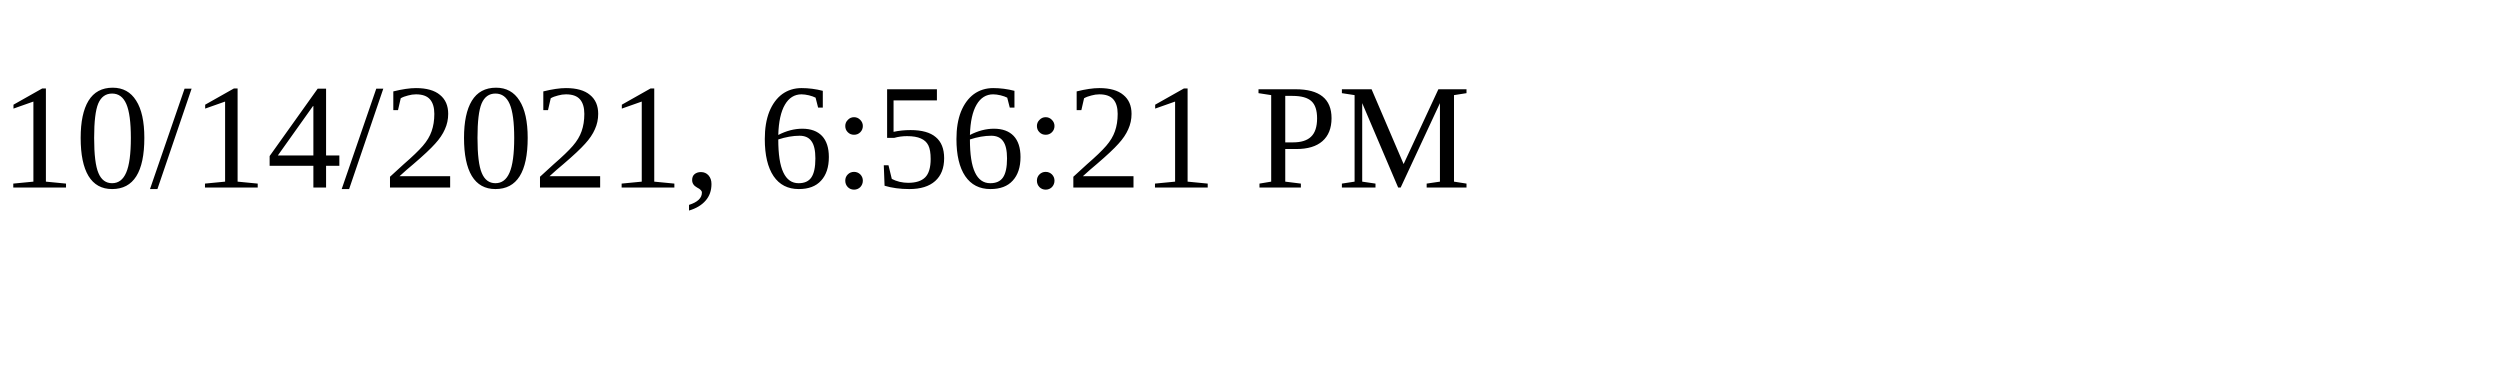
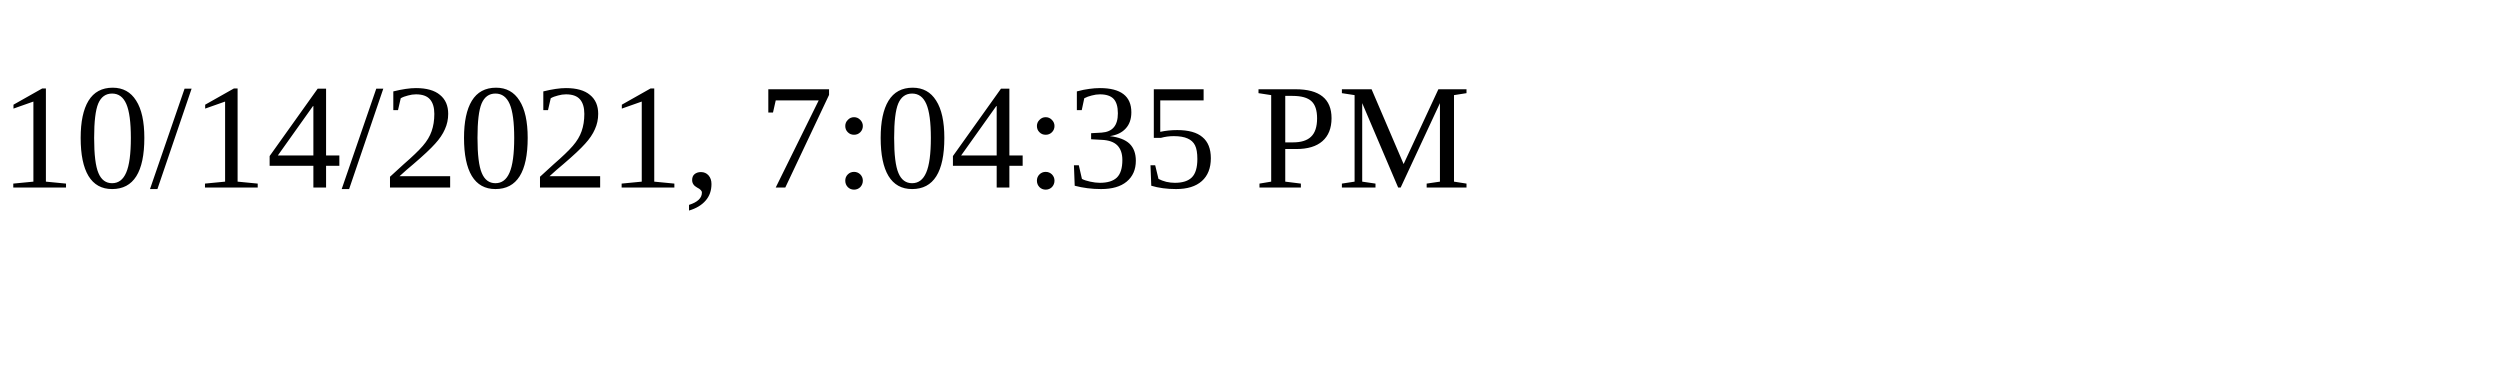
<svg xmlns="http://www.w3.org/2000/svg" height="30" width="200">
-   <text x="0" y="15">10/14/2021, 6:56:21 PM</text>
+   <text x="0" y="15">10/14/2021, 7:04:35 PM</text>
</svg>
